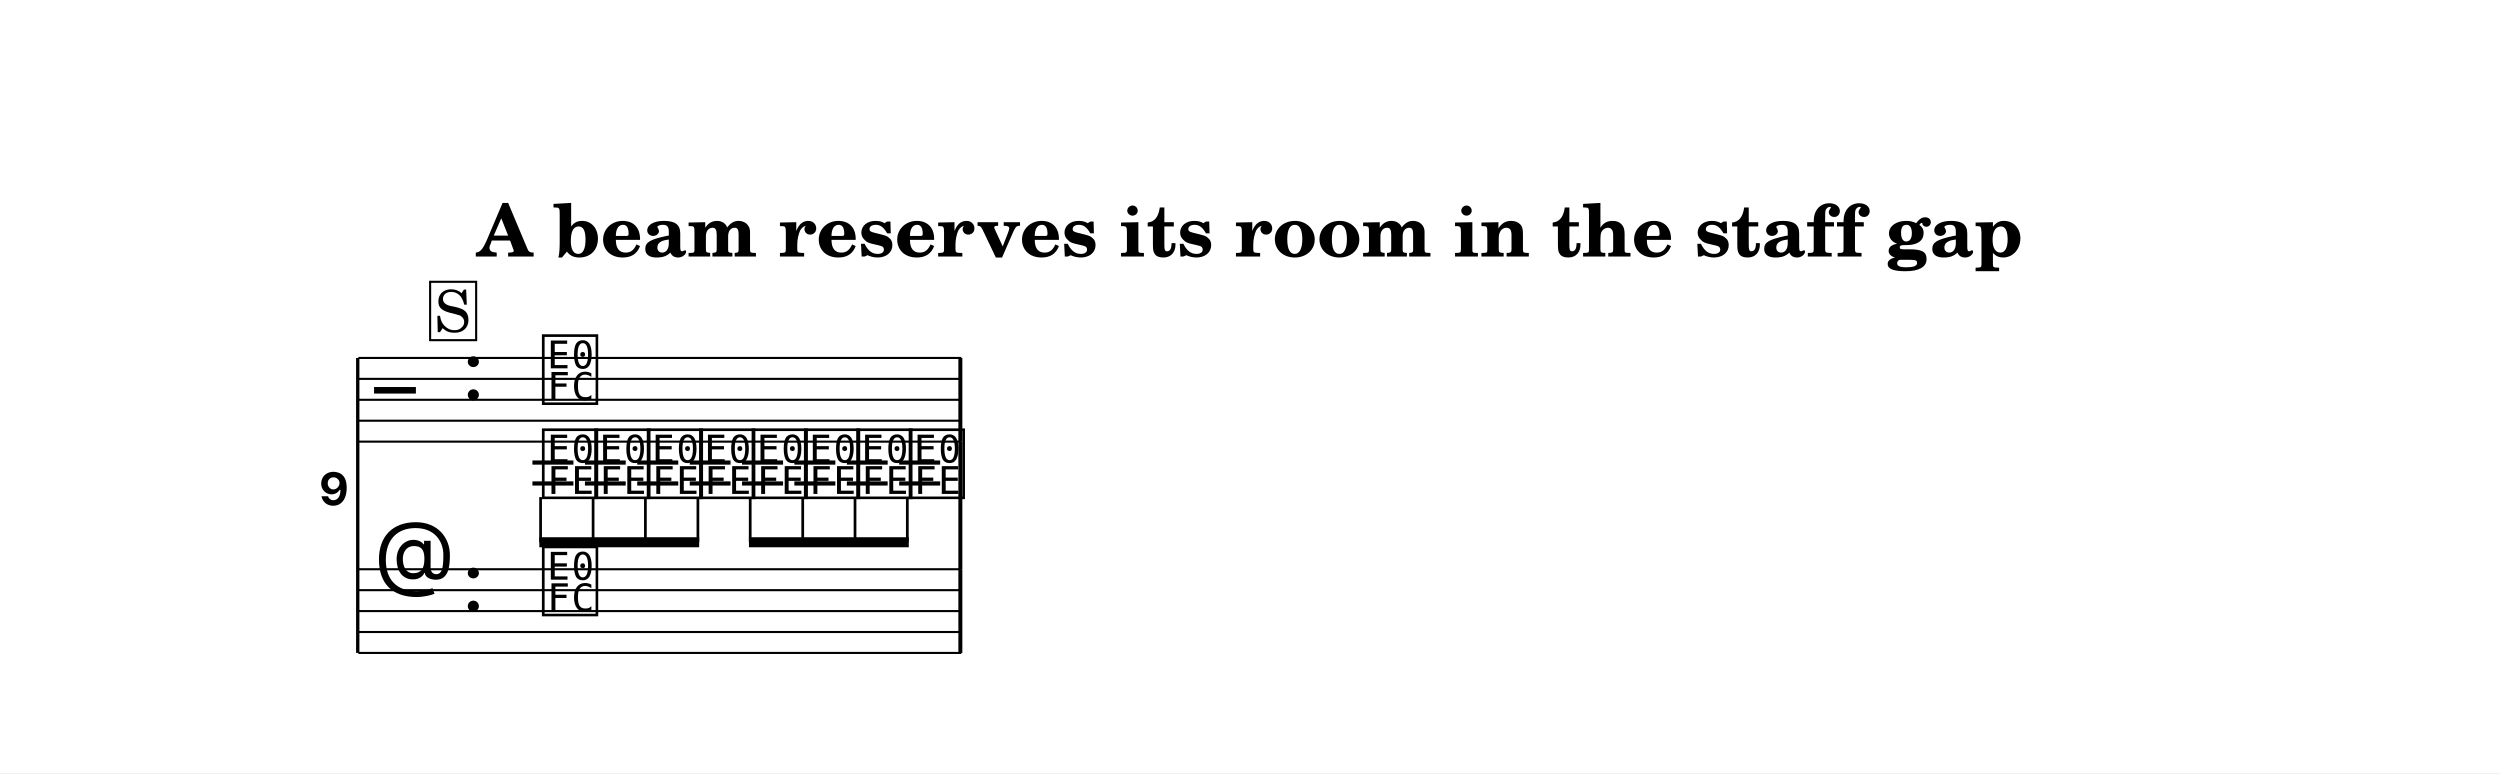
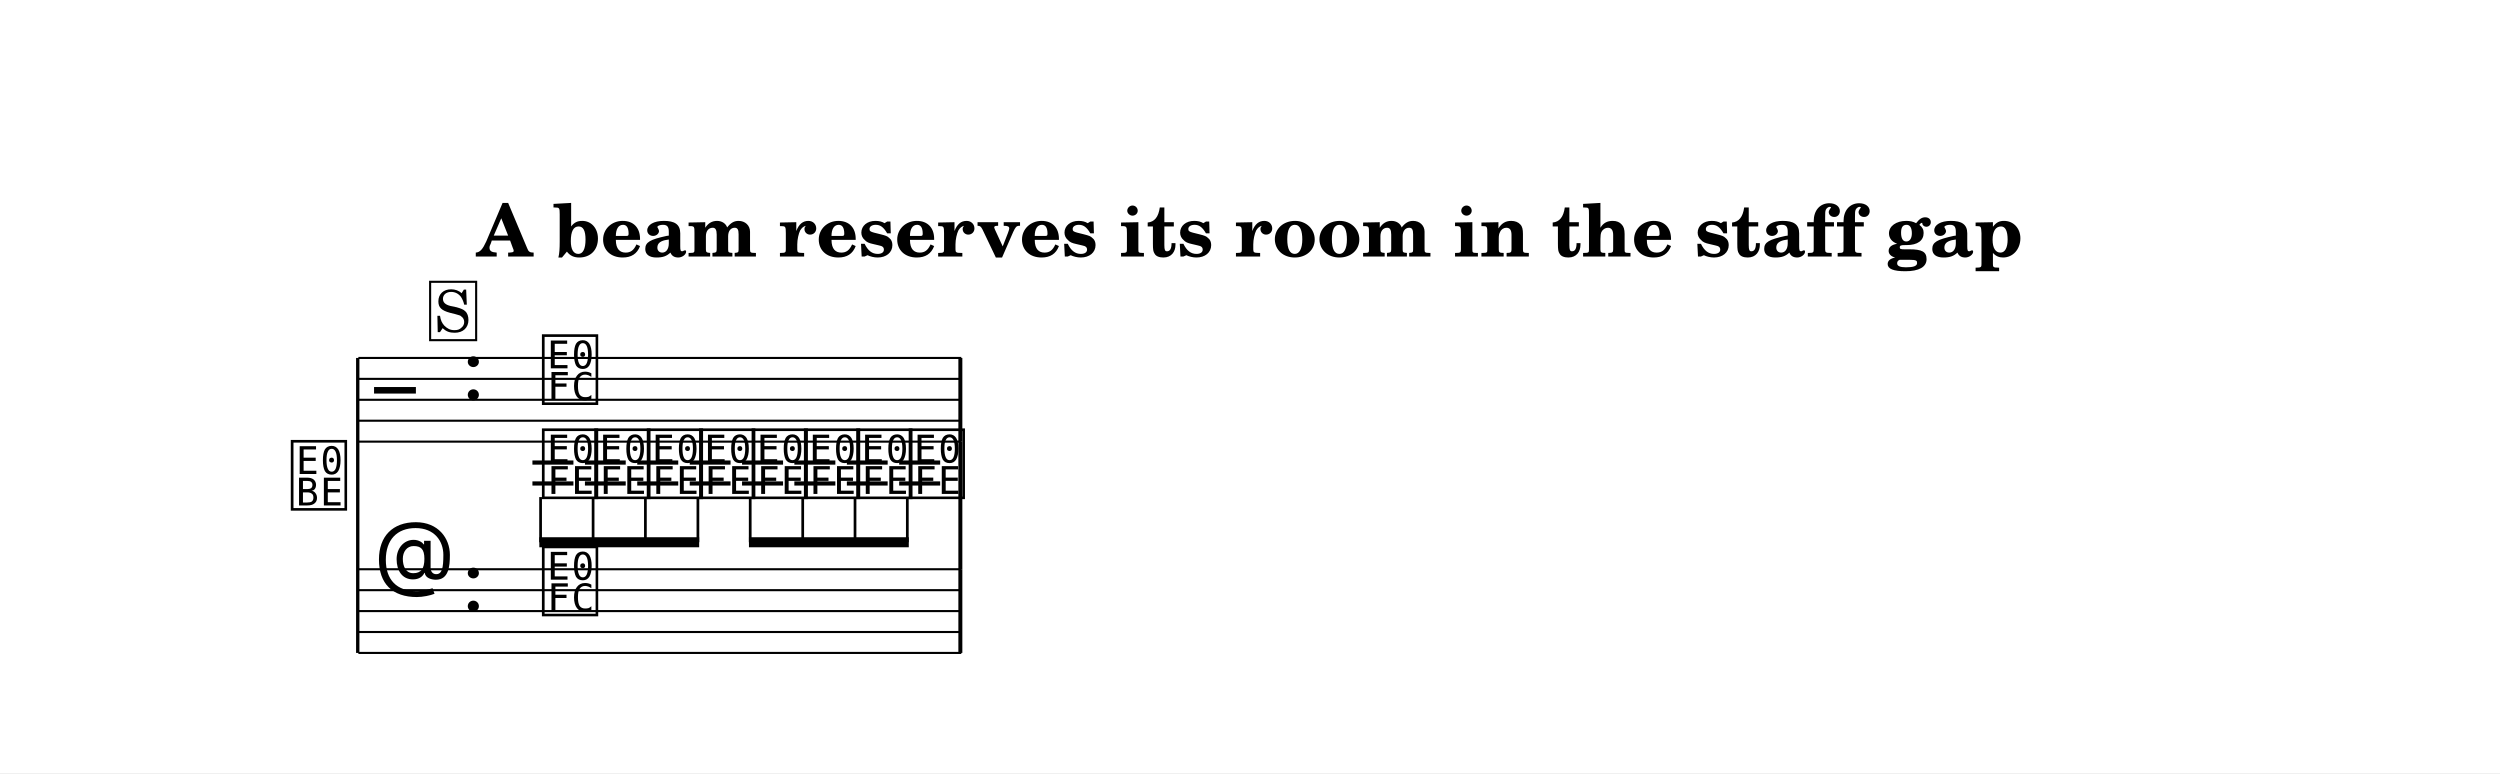
<svg xmlns="http://www.w3.org/2000/svg" width="1195.0" height="369.5" viewBox="0 0 119.50 36.95" font-family="TeX Gyre Schola, serif">
  <style>
  @font-face { font-family: 'Emmentaler'; src: local('Emmentaler'); }
  .music { font-family: 'Emmentaler', serif; }
</style>
  <rect x="0" y="0" width="119.50" height="36.95" fill="#FFFFFF" />
  <text x="59.75" y="12.26" font-size="3.49" font-weight="bold" text-anchor="middle" data-pos="1328">A beam reserves its room in the staff gap</text>
  <g transform="translate(8.54,0.00) scale(1,1)">
-     <text x="8.18" y="24.16" font-size="4.00" font-family="Emmentaler-Brace" text-anchor="end"></text>
+     <text x="8.18" y="24.16" font-size="4.00" font-family="Emmentaler-Brace" text-anchor="end"></text>
    <line x1="8.56" y1="17.11" x2="8.56" y2="31.21" stroke="#000000" stroke-width="0.160" />
    <rect x="37.27" y="21.11" width="0.19" height="6.10" />
    <line x1="8.59" y1="17.11" x2="37.41" y2="17.11" stroke="#000000" stroke-width="0.100" />
    <line x1="8.59" y1="18.11" x2="37.41" y2="18.11" stroke="#000000" stroke-width="0.100" />
    <line x1="8.59" y1="19.11" x2="37.41" y2="19.11" stroke="#000000" stroke-width="0.100" />
    <line x1="8.59" y1="20.11" x2="37.41" y2="20.11" stroke="#000000" stroke-width="0.100" />
    <line x1="8.59" y1="21.11" x2="37.41" y2="21.11" stroke="#000000" stroke-width="0.100" />
    <text class="music" x="9.34" y="20.11" font-size="4.00" data-pos="1387"></text>
    <text class="music" x="13.54" y="19.11" font-size="4.00" data-pos="1306"></text>
    <text class="music" x="17.24" y="19.11" font-size="4.00" data-pos="1445"></text>
    <line x1="16.91" y1="22.11" x2="18.87" y2="22.11" stroke="#000000" stroke-width="0.200" />
    <line x1="16.91" y1="23.11" x2="18.87" y2="23.11" stroke="#000000" stroke-width="0.200" />
    <line x1="19.42" y1="22.11" x2="21.37" y2="22.11" stroke="#000000" stroke-width="0.200" />
    <line x1="19.42" y1="23.11" x2="21.37" y2="23.11" stroke="#000000" stroke-width="0.200" />
    <line x1="21.92" y1="22.11" x2="23.88" y2="22.11" stroke="#000000" stroke-width="0.200" />
    <line x1="21.92" y1="23.11" x2="23.88" y2="23.11" stroke="#000000" stroke-width="0.200" />
    <line x1="24.43" y1="22.11" x2="26.38" y2="22.11" stroke="#000000" stroke-width="0.200" />
    <line x1="24.43" y1="23.11" x2="26.38" y2="23.11" stroke="#000000" stroke-width="0.200" />
    <line x1="26.93" y1="22.11" x2="28.89" y2="22.11" stroke="#000000" stroke-width="0.200" />
    <line x1="26.93" y1="23.11" x2="28.89" y2="23.11" stroke="#000000" stroke-width="0.200" />
    <line x1="29.43" y1="22.11" x2="31.39" y2="22.11" stroke="#000000" stroke-width="0.200" />
    <line x1="29.43" y1="23.11" x2="31.39" y2="23.11" stroke="#000000" stroke-width="0.200" />
    <line x1="31.94" y1="22.11" x2="33.89" y2="22.11" stroke="#000000" stroke-width="0.200" />
    <line x1="31.94" y1="23.11" x2="33.89" y2="23.11" stroke="#000000" stroke-width="0.200" />
    <line x1="34.44" y1="22.11" x2="36.40" y2="22.11" stroke="#000000" stroke-width="0.200" />
    <line x1="34.44" y1="23.11" x2="36.40" y2="23.11" stroke="#000000" stroke-width="0.200" />
    <text class="music" x="17.24" y="23.61" font-size="4.00" data-pos="1452"></text>
    <text class="music" x="19.74" y="23.61" font-size="4.00" data-pos="1456"></text>
    <text class="music" x="22.25" y="23.61" font-size="4.00" data-pos="1459"></text>
    <text class="music" x="24.75" y="23.61" font-size="4.00" data-pos="1462"></text>
    <text class="music" x="27.26" y="23.61" font-size="4.00" data-pos="1465"></text>
    <text class="music" x="29.76" y="23.61" font-size="4.00" data-pos="1468"></text>
    <text class="music" x="32.26" y="23.61" font-size="4.00" data-pos="1471"></text>
    <text class="music" x="34.77" y="23.61" font-size="4.00" data-pos="1474"></text>
    <rect x="37.27" y="17.11" width="0.19" height="4.00" data-pos="1479" />
    <line x1="8.59" y1="27.21" x2="37.41" y2="27.21" stroke="#000000" stroke-width="0.100" />
    <line x1="8.59" y1="28.21" x2="37.41" y2="28.21" stroke="#000000" stroke-width="0.100" />
    <line x1="8.59" y1="29.21" x2="37.41" y2="29.21" stroke="#000000" stroke-width="0.100" />
    <line x1="8.59" y1="30.21" x2="37.41" y2="30.21" stroke="#000000" stroke-width="0.100" />
    <line x1="8.59" y1="31.21" x2="37.41" y2="31.21" stroke="#000000" stroke-width="0.100" />
    <text class="music" x="9.34" y="28.21" font-size="4.00" data-pos="1411"></text>
    <text class="music" x="13.54" y="29.21" font-size="4.00" data-pos="1306"></text>
    <text class="music" x="17.24" y="29.21" font-size="4.00" data-pos="1490"></text>
    <rect x="37.27" y="27.21" width="0.19" height="4.00" data-pos="1494" />
    <polygon points="17.24,25.68 24.88,25.68 24.88,26.16 17.24,26.16" />
    <line x1="17.30" y1="23.76" x2="17.30" y2="25.92" stroke="#000000" stroke-width="0.130" />
    <line x1="19.81" y1="23.76" x2="19.81" y2="25.92" stroke="#000000" stroke-width="0.130" />
    <line x1="22.31" y1="23.76" x2="22.31" y2="25.92" stroke="#000000" stroke-width="0.130" />
    <line x1="24.82" y1="23.76" x2="24.82" y2="25.92" stroke="#000000" stroke-width="0.130" />
    <polygon points="27.26,25.68 34.90,25.68 34.90,26.16 27.26,26.16" />
    <line x1="27.32" y1="23.76" x2="27.32" y2="25.92" stroke="#000000" stroke-width="0.130" />
    <line x1="29.83" y1="23.76" x2="29.83" y2="25.92" stroke="#000000" stroke-width="0.130" />
    <line x1="32.33" y1="23.76" x2="32.33" y2="25.92" stroke="#000000" stroke-width="0.130" />
    <line x1="34.83" y1="23.76" x2="34.83" y2="25.92" stroke="#000000" stroke-width="0.130" />
    <rect x="12.02" y="13.47" width="2.20" height="2.79" fill="#FFFFFF" stroke="#000000" stroke-width="0.100" data-pos="1418" />
    <text x="13.10" y="15.86" font-size="2.77" text-anchor="middle" data-pos="1418">S</text>
  </g>
</svg>
